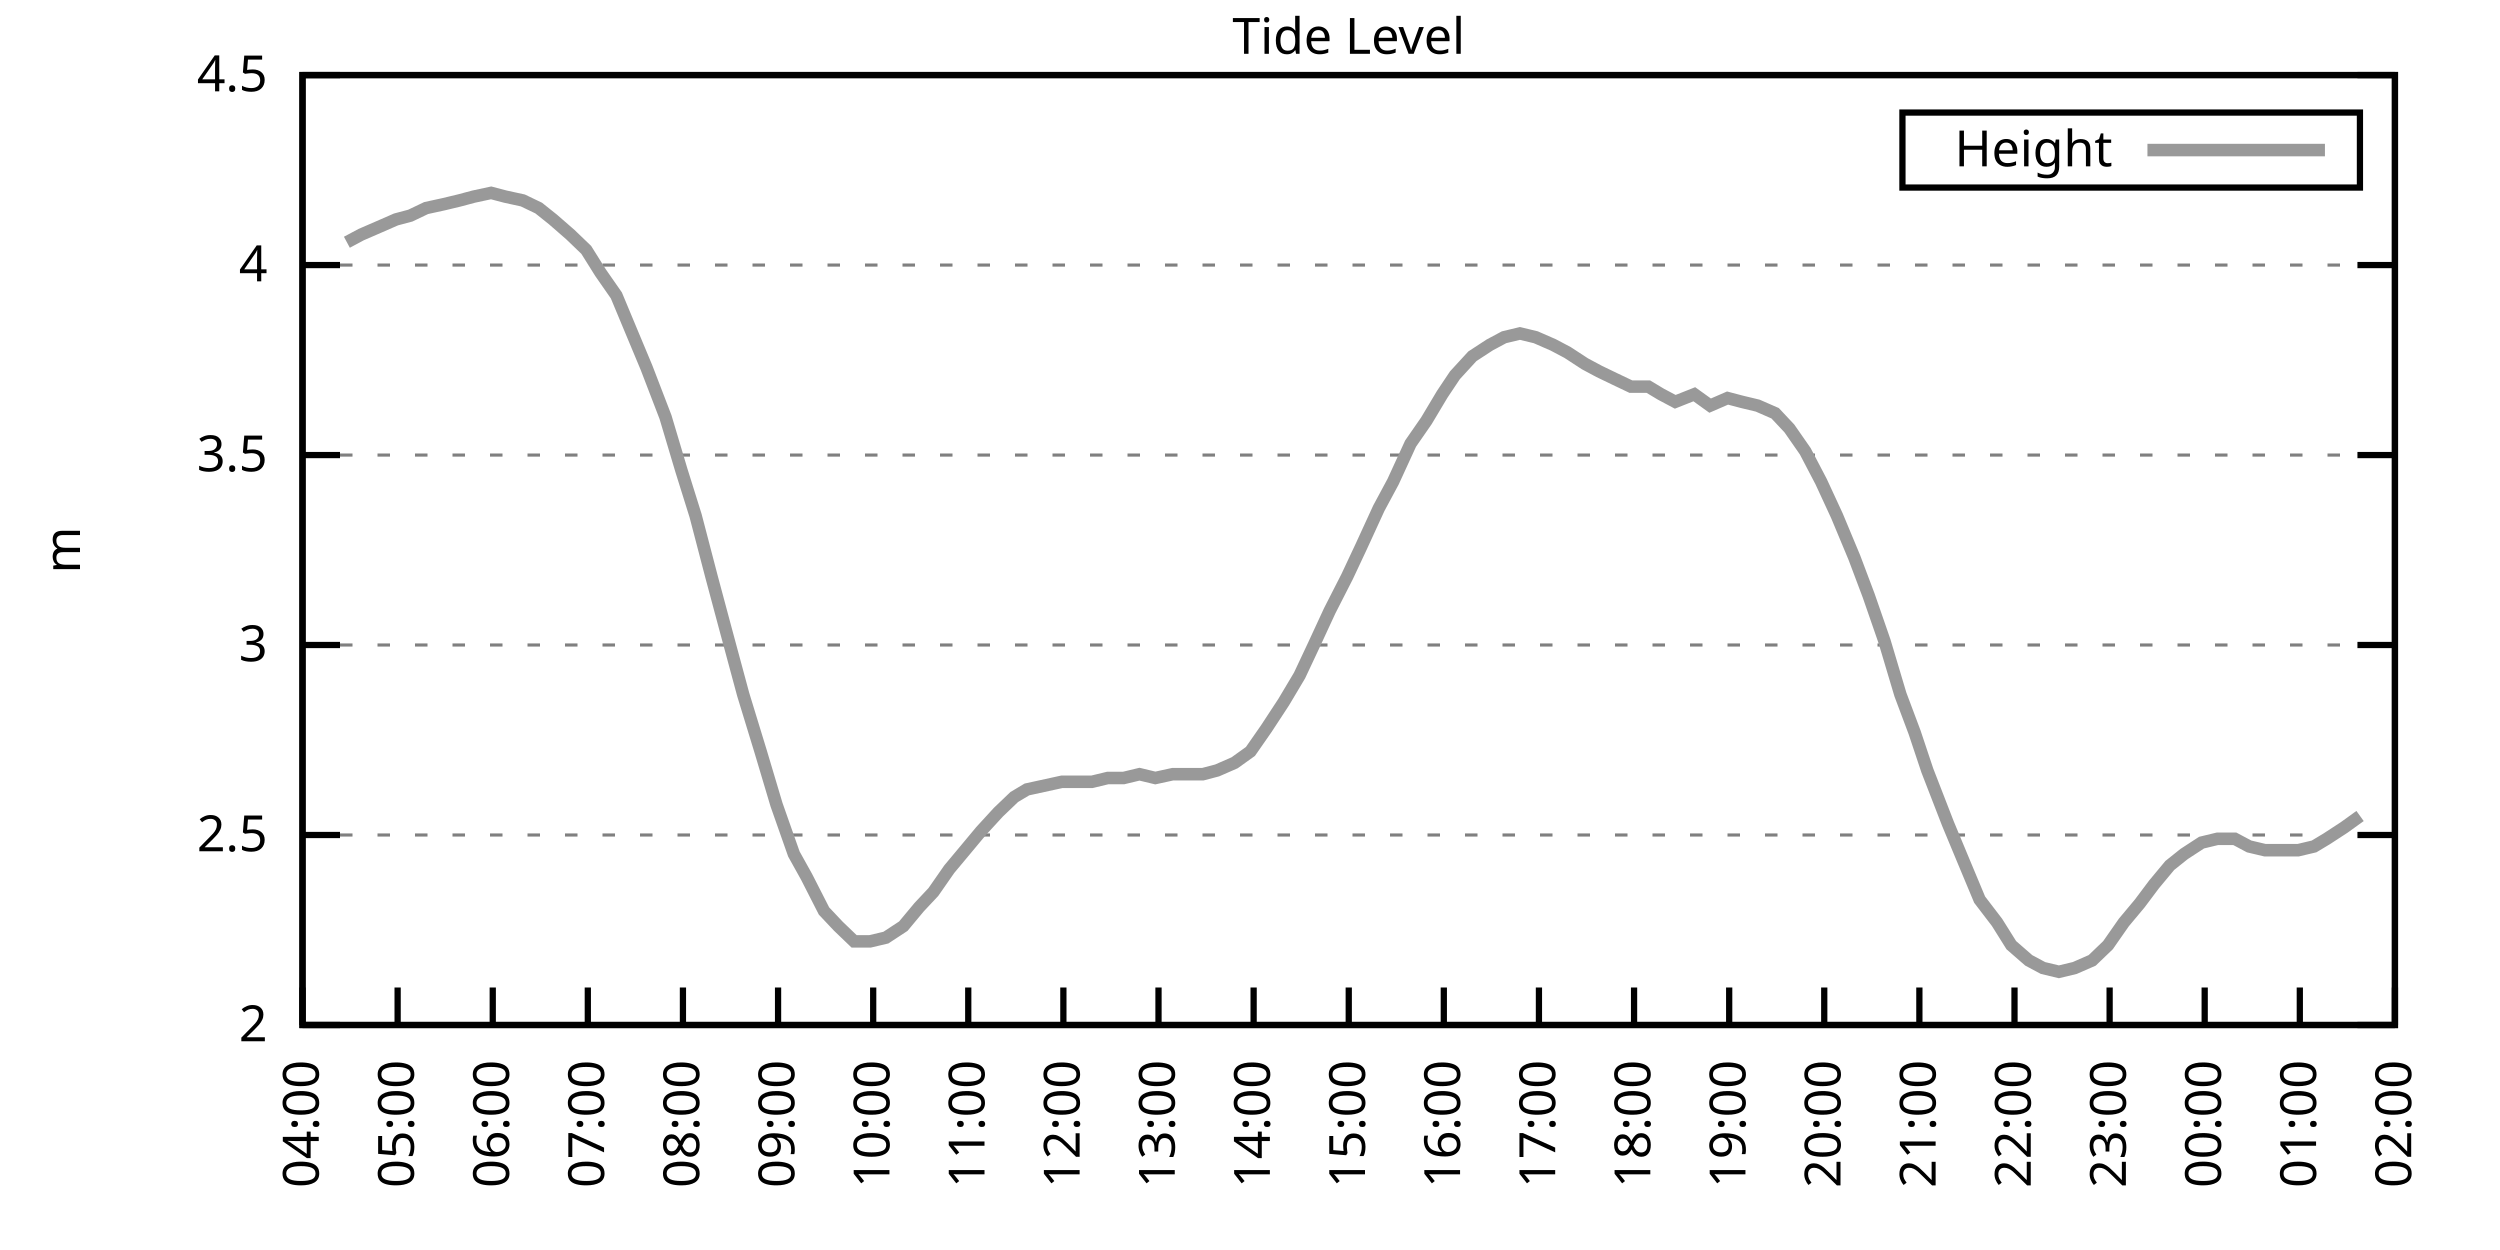
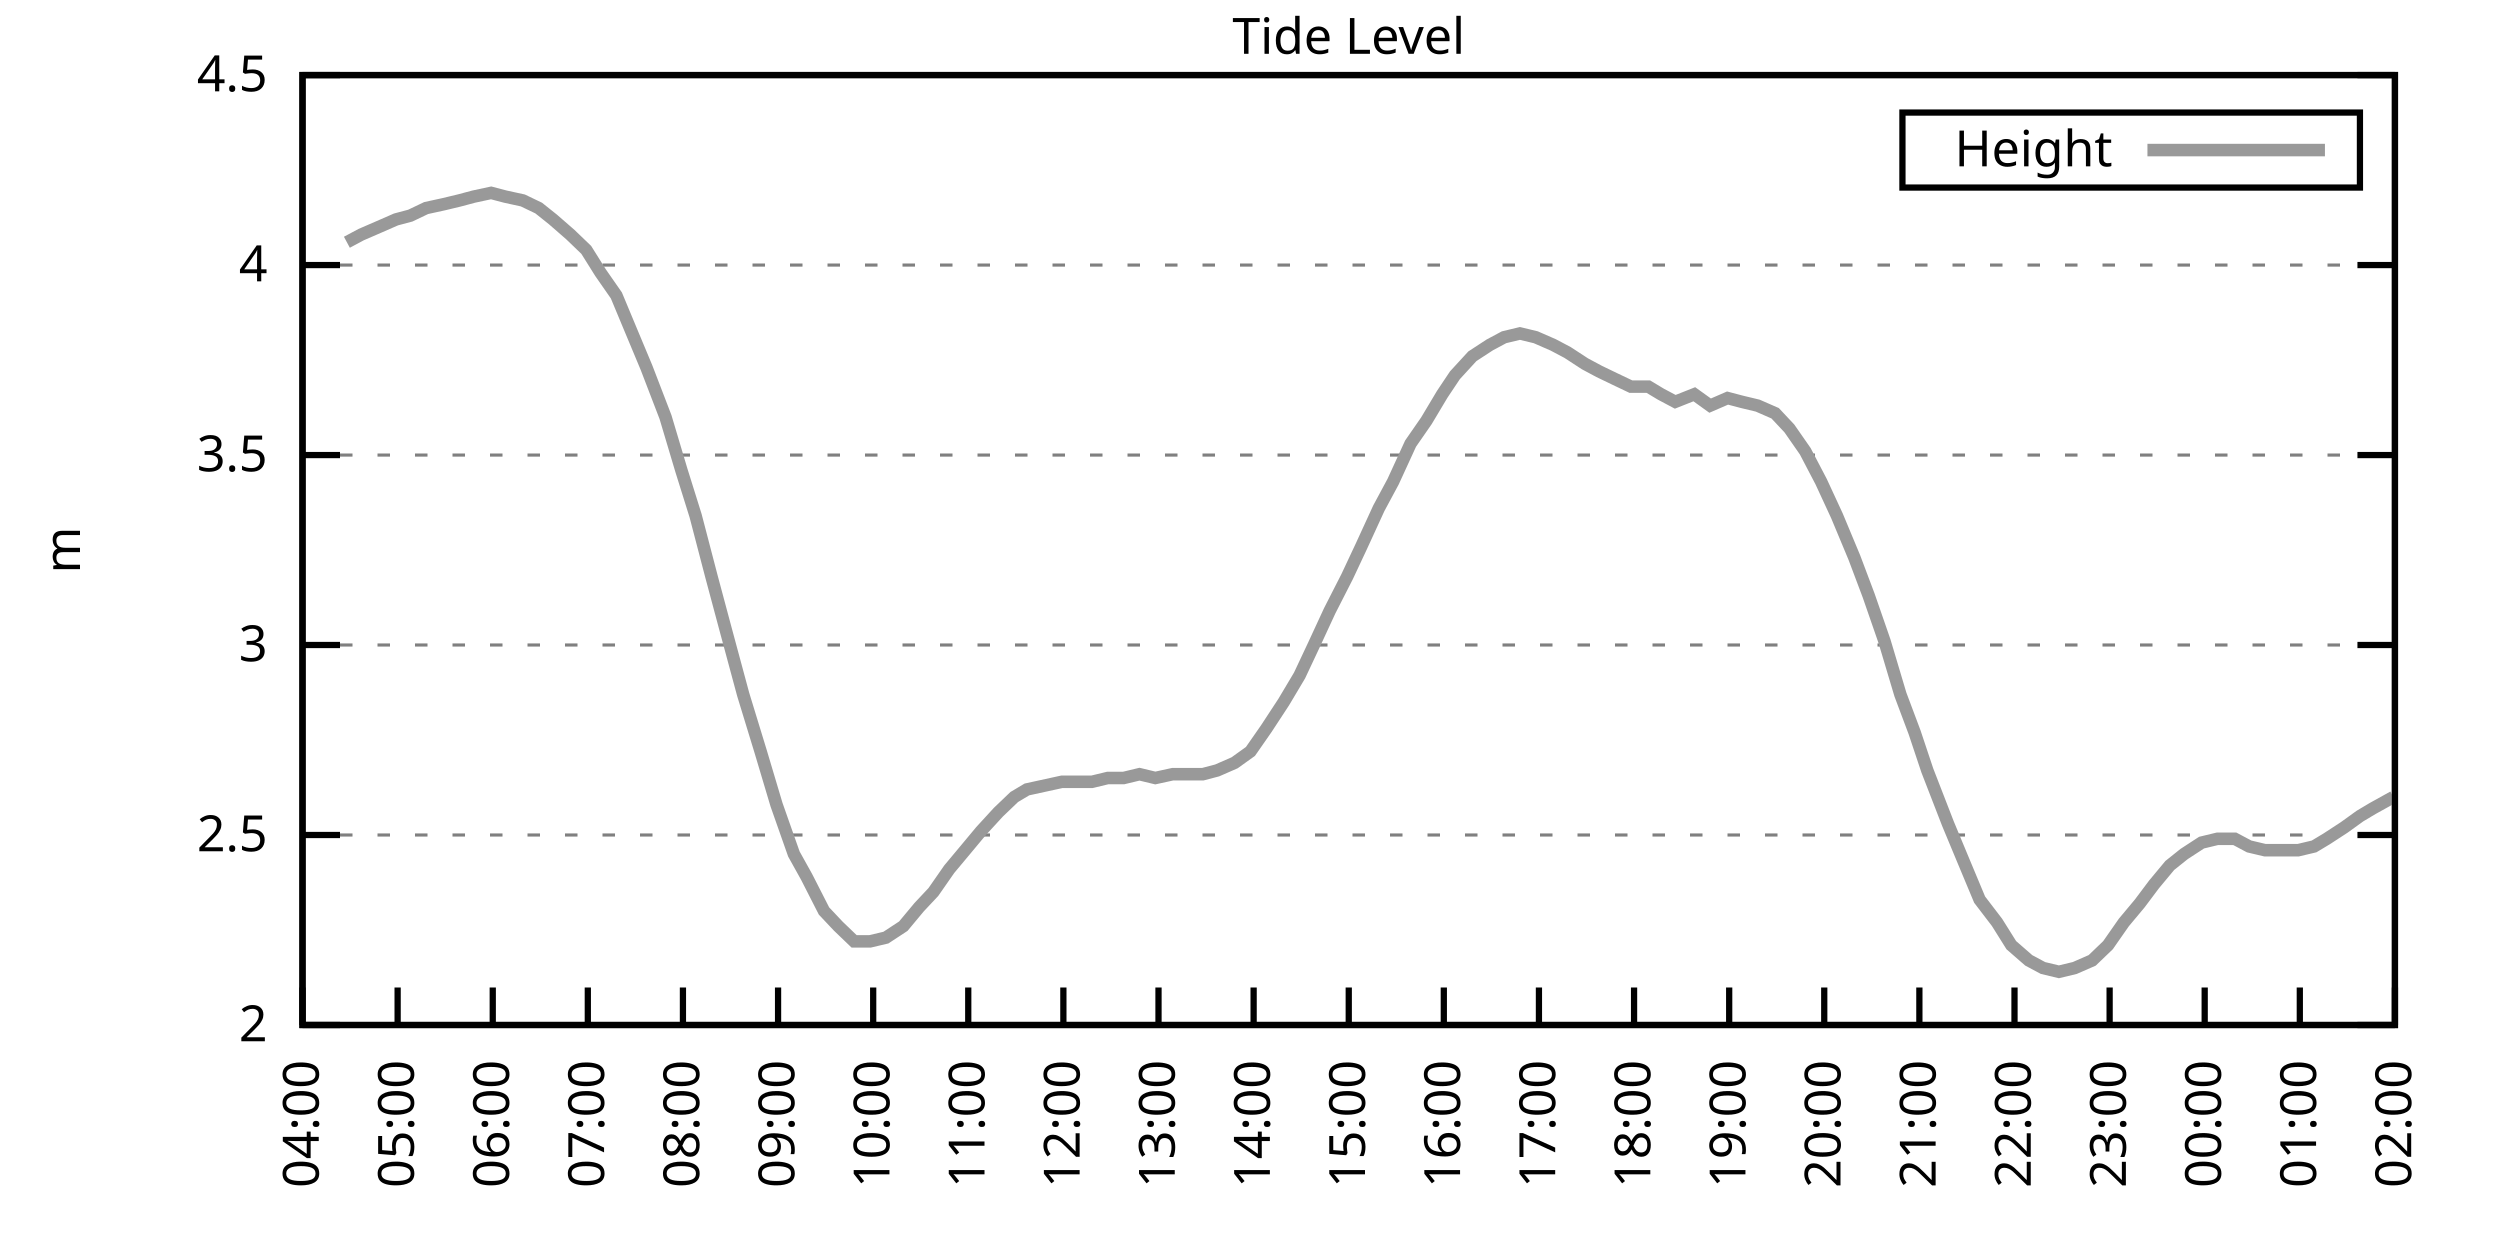
<svg xmlns="http://www.w3.org/2000/svg" xmlns:xlink="http://www.w3.org/1999/xlink" width="400" height="200" viewBox="0 0 400 200">
  <g id="gnuplot_canvas">
    <rect x="0" y="0" width="400" height="200" fill="none" />
    <defs>
      <circle id="gpDot" r="0.5" stroke-width="0.5" stroke="currentColor" />
      <path id="gpPt0" stroke-width="0.333" stroke="currentColor" d="M-1,0 h2 M0,-1 v2" />
      <path id="gpPt1" stroke-width="0.333" stroke="currentColor" d="M-1,-1 L1,1 M1,-1 L-1,1" />
      <path id="gpPt2" stroke-width="0.333" stroke="currentColor" d="M-1,0 L1,0 M0,-1 L0,1 M-1,-1 L1,1 M-1,1 L1,-1" />
      <rect id="gpPt3" stroke-width="0.333" stroke="currentColor" x="-1" y="-1" width="2" height="2" />
      <rect id="gpPt4" stroke-width="0.333" stroke="currentColor" fill="currentColor" x="-1" y="-1" width="2" height="2" />
      <circle id="gpPt5" stroke-width="0.333" stroke="currentColor" cx="0" cy="0" r="1" />
      <use xlink:href="#gpPt5" id="gpPt6" fill="currentColor" stroke="none" />
      <path id="gpPt7" stroke-width="0.333" stroke="currentColor" d="M0,-1.33 L-1.33,0.67 L1.33,0.67 z" />
      <use xlink:href="#gpPt7" id="gpPt8" fill="currentColor" stroke="none" />
      <use xlink:href="#gpPt7" id="gpPt9" stroke="currentColor" transform="rotate(180)" />
      <use xlink:href="#gpPt9" id="gpPt10" fill="currentColor" stroke="none" />
      <use xlink:href="#gpPt3" id="gpPt11" stroke="currentColor" transform="rotate(45)" />
      <use xlink:href="#gpPt11" id="gpPt12" fill="currentColor" stroke="none" />
      <path id="gpPt13" stroke-width="0.333" stroke="currentColor" d="M0,1.330 L1.265,0.411 L0.782,-1.067 L-0.782,-1.076 L-1.265,0.411 z" />
      <use xlink:href="#gpPt13" id="gpPt14" fill="currentColor" stroke="none" />
      <filter id="textbox" filterUnits="objectBoundingBox" x="0" y="0" height="1" width="1">
        <feFlood flood-color="white" flood-opacity="1" result="bgnd" />
        <feComposite in="SourceGraphic" in2="bgnd" operator="atop" />
      </filter>
      <filter id="greybox" filterUnits="objectBoundingBox" x="0" y="0" height="1" width="1">
        <feFlood flood-color="lightgrey" flood-opacity="1" result="grey" />
        <feComposite in="SourceGraphic" in2="grey" operator="atop" />
      </filter>
    </defs>
    <g fill="none" color="white" stroke="currentColor" stroke-width="1.00" stroke-linecap="butt" stroke-linejoin="miter">
</g>
    <g fill="none" color="black" stroke="currentColor" stroke-width="1.00" stroke-linecap="butt" stroke-linejoin="miter">
      <g stroke="none" shape-rendering="crispEdges">
        <polygon fill="rgb(255, 255, 255)" points="48.40,164.00 383.18,164.00 383.18,12.02 48.40,12.02 " />
      </g>
    </g>
    <g fill="none" color="black" stroke="currentColor" stroke-width="1.00" stroke-linecap="butt" stroke-linejoin="miter">
</g>
    <g fill="none" color="black" stroke="black" stroke-width="0.50" stroke-linecap="butt" stroke-linejoin="miter">
</g>
    <g fill="none" color="gray" stroke="currentColor" stroke-width="0.50" stroke-linecap="butt" stroke-linejoin="miter">
      <path stroke="gray" stroke-dasharray="2,4" class="gridline" d="M48.40,164.00 L383.19,164.00  " />
    </g>
    <g fill="none" color="gray" stroke="gray" stroke-width="1.00" stroke-linecap="butt" stroke-linejoin="miter">
</g>
    <g fill="none" color="black" stroke="currentColor" stroke-width="1.00" stroke-linecap="butt" stroke-linejoin="miter">
      <path stroke="black" d="M48.40,164.00 L54.40,164.00 M383.19,164.00 L377.19,164.00  " />
      <g transform="translate(42.80,166.60)" stroke="none" fill="black" font-family="Sans" font-size="8.00" text-anchor="end">
        <text>
          <tspan font-family="Sans"> 2</tspan>
        </text>
      </g>
    </g>
    <g fill="none" color="black" stroke="currentColor" stroke-width="1.00" stroke-linecap="butt" stroke-linejoin="miter">
</g>
    <g fill="none" color="black" stroke="black" stroke-width="0.50" stroke-linecap="butt" stroke-linejoin="miter">
</g>
    <g fill="none" color="gray" stroke="currentColor" stroke-width="0.50" stroke-linecap="butt" stroke-linejoin="miter">
      <path stroke="gray" stroke-dasharray="2,4" class="gridline" d="M48.40,133.60 L383.19,133.60  " />
    </g>
    <g fill="none" color="gray" stroke="gray" stroke-width="1.00" stroke-linecap="butt" stroke-linejoin="miter">
</g>
    <g fill="none" color="black" stroke="currentColor" stroke-width="1.00" stroke-linecap="butt" stroke-linejoin="miter">
      <path stroke="black" d="M48.40,133.60 L54.40,133.60 M383.19,133.60 L377.19,133.60  " />
      <g transform="translate(42.80,136.20)" stroke="none" fill="black" font-family="Sans" font-size="8.00" text-anchor="end">
        <text>
          <tspan font-family="Sans"> 2.5</tspan>
        </text>
      </g>
    </g>
    <g fill="none" color="black" stroke="currentColor" stroke-width="1.00" stroke-linecap="butt" stroke-linejoin="miter">
</g>
    <g fill="none" color="black" stroke="black" stroke-width="0.50" stroke-linecap="butt" stroke-linejoin="miter">
</g>
    <g fill="none" color="gray" stroke="currentColor" stroke-width="0.50" stroke-linecap="butt" stroke-linejoin="miter">
      <path stroke="gray" stroke-dasharray="2,4" class="gridline" d="M48.40,103.20 L383.19,103.20  " />
    </g>
    <g fill="none" color="gray" stroke="gray" stroke-width="1.00" stroke-linecap="butt" stroke-linejoin="miter">
</g>
    <g fill="none" color="black" stroke="currentColor" stroke-width="1.00" stroke-linecap="butt" stroke-linejoin="miter">
      <path stroke="black" d="M48.40,103.20 L54.40,103.20 M383.19,103.20 L377.19,103.20  " />
      <g transform="translate(42.80,105.80)" stroke="none" fill="black" font-family="Sans" font-size="8.00" text-anchor="end">
        <text>
          <tspan font-family="Sans"> 3</tspan>
        </text>
      </g>
    </g>
    <g fill="none" color="black" stroke="currentColor" stroke-width="1.00" stroke-linecap="butt" stroke-linejoin="miter">
</g>
    <g fill="none" color="black" stroke="black" stroke-width="0.50" stroke-linecap="butt" stroke-linejoin="miter">
</g>
    <g fill="none" color="gray" stroke="currentColor" stroke-width="0.50" stroke-linecap="butt" stroke-linejoin="miter">
      <path stroke="gray" stroke-dasharray="2,4" class="gridline" d="M48.40,72.81 L383.19,72.81  " />
    </g>
    <g fill="none" color="gray" stroke="gray" stroke-width="1.00" stroke-linecap="butt" stroke-linejoin="miter">
</g>
    <g fill="none" color="black" stroke="currentColor" stroke-width="1.00" stroke-linecap="butt" stroke-linejoin="miter">
      <path stroke="black" d="M48.40,72.81 L54.40,72.81 M383.19,72.81 L377.19,72.81  " />
      <g transform="translate(42.80,75.41)" stroke="none" fill="black" font-family="Sans" font-size="8.00" text-anchor="end">
        <text>
          <tspan font-family="Sans"> 3.5</tspan>
        </text>
      </g>
    </g>
    <g fill="none" color="black" stroke="currentColor" stroke-width="1.00" stroke-linecap="butt" stroke-linejoin="miter">
</g>
    <g fill="none" color="black" stroke="black" stroke-width="0.50" stroke-linecap="butt" stroke-linejoin="miter">
</g>
    <g fill="none" color="gray" stroke="currentColor" stroke-width="0.50" stroke-linecap="butt" stroke-linejoin="miter">
      <path stroke="gray" stroke-dasharray="2,4" class="gridline" d="M48.40,42.41 L383.19,42.41  " />
    </g>
    <g fill="none" color="gray" stroke="gray" stroke-width="1.00" stroke-linecap="butt" stroke-linejoin="miter">
</g>
    <g fill="none" color="black" stroke="currentColor" stroke-width="1.00" stroke-linecap="butt" stroke-linejoin="miter">
      <path stroke="black" d="M48.40,42.41 L54.40,42.41 M383.19,42.41 L377.19,42.41  " />
      <g transform="translate(42.80,45.01)" stroke="none" fill="black" font-family="Sans" font-size="8.00" text-anchor="end">
        <text>
          <tspan font-family="Sans"> 4</tspan>
        </text>
      </g>
    </g>
    <g fill="none" color="black" stroke="currentColor" stroke-width="1.00" stroke-linecap="butt" stroke-linejoin="miter">
</g>
    <g fill="none" color="black" stroke="black" stroke-width="0.50" stroke-linecap="butt" stroke-linejoin="miter">
</g>
    <g fill="none" color="gray" stroke="currentColor" stroke-width="0.50" stroke-linecap="butt" stroke-linejoin="miter">
      <path stroke="gray" stroke-dasharray="2,4" class="gridline" d="M48.40,12.01 L383.19,12.01  " />
    </g>
    <g fill="none" color="gray" stroke="gray" stroke-width="1.00" stroke-linecap="butt" stroke-linejoin="miter">
</g>
    <g fill="none" color="black" stroke="currentColor" stroke-width="1.00" stroke-linecap="butt" stroke-linejoin="miter">
      <path stroke="black" d="M48.40,12.01 L54.40,12.01 M383.19,12.01 L377.19,12.01  " />
      <g transform="translate(42.80,14.61)" stroke="none" fill="black" font-family="Sans" font-size="8.00" text-anchor="end">
        <text>
          <tspan font-family="Sans"> 4.5</tspan>
        </text>
      </g>
    </g>
    <g fill="none" color="black" stroke="currentColor" stroke-width="1.00" stroke-linecap="butt" stroke-linejoin="miter">
      <path stroke="black" d="M48.40,164.00 L48.40,158.00  " />
      <g transform="translate(51.00,169.60) rotate(270.00)" stroke="none" fill="black" font-family="Sans" font-size="8.00" text-anchor="end">
        <text>
          <tspan font-family="Sans">04:00</tspan>
        </text>
      </g>
    </g>
    <g fill="none" color="black" stroke="currentColor" stroke-width="1.00" stroke-linecap="butt" stroke-linejoin="miter">
      <path stroke="black" d="M63.62,164.00 L63.62,158.00  " />
      <g transform="translate(66.22,169.60) rotate(270.00)" stroke="none" fill="black" font-family="Sans" font-size="8.00" text-anchor="end">
        <text>
          <tspan font-family="Sans">05:00</tspan>
        </text>
      </g>
    </g>
    <g fill="none" color="black" stroke="currentColor" stroke-width="1.00" stroke-linecap="butt" stroke-linejoin="miter">
      <path stroke="black" d="M78.84,164.00 L78.84,158.00  " />
      <g transform="translate(81.44,169.60) rotate(270.00)" stroke="none" fill="black" font-family="Sans" font-size="8.00" text-anchor="end">
        <text>
          <tspan font-family="Sans">06:00</tspan>
        </text>
      </g>
    </g>
    <g fill="none" color="black" stroke="currentColor" stroke-width="1.00" stroke-linecap="butt" stroke-linejoin="miter">
      <path stroke="black" d="M94.05,164.00 L94.05,158.00  " />
      <g transform="translate(96.65,169.60) rotate(270.00)" stroke="none" fill="black" font-family="Sans" font-size="8.00" text-anchor="end">
        <text>
          <tspan font-family="Sans">07:00</tspan>
        </text>
      </g>
    </g>
    <g fill="none" color="black" stroke="currentColor" stroke-width="1.00" stroke-linecap="butt" stroke-linejoin="miter">
      <path stroke="black" d="M109.27,164.00 L109.27,158.00  " />
      <g transform="translate(111.87,169.60) rotate(270.00)" stroke="none" fill="black" font-family="Sans" font-size="8.00" text-anchor="end">
        <text>
          <tspan font-family="Sans">08:00</tspan>
        </text>
      </g>
    </g>
    <g fill="none" color="black" stroke="currentColor" stroke-width="1.00" stroke-linecap="butt" stroke-linejoin="miter">
      <path stroke="black" d="M124.49,164.00 L124.49,158.00  " />
      <g transform="translate(127.09,169.60) rotate(270.00)" stroke="none" fill="black" font-family="Sans" font-size="8.00" text-anchor="end">
        <text>
          <tspan font-family="Sans">09:00</tspan>
        </text>
      </g>
    </g>
    <g fill="none" color="black" stroke="currentColor" stroke-width="1.00" stroke-linecap="butt" stroke-linejoin="miter">
      <path stroke="black" d="M139.71,164.00 L139.71,158.00  " />
      <g transform="translate(142.31,169.60) rotate(270.00)" stroke="none" fill="black" font-family="Sans" font-size="8.00" text-anchor="end">
        <text>
          <tspan font-family="Sans">10:00</tspan>
        </text>
      </g>
    </g>
    <g fill="none" color="black" stroke="currentColor" stroke-width="1.00" stroke-linecap="butt" stroke-linejoin="miter">
      <path stroke="black" d="M154.92,164.00 L154.92,158.00  " />
      <g transform="translate(157.52,169.60) rotate(270.00)" stroke="none" fill="black" font-family="Sans" font-size="8.00" text-anchor="end">
        <text>
          <tspan font-family="Sans">11:00</tspan>
        </text>
      </g>
    </g>
    <g fill="none" color="black" stroke="currentColor" stroke-width="1.00" stroke-linecap="butt" stroke-linejoin="miter">
      <path stroke="black" d="M170.14,164.00 L170.14,158.00  " />
      <g transform="translate(172.74,169.60) rotate(270.00)" stroke="none" fill="black" font-family="Sans" font-size="8.00" text-anchor="end">
        <text>
          <tspan font-family="Sans">12:00</tspan>
        </text>
      </g>
    </g>
    <g fill="none" color="black" stroke="currentColor" stroke-width="1.00" stroke-linecap="butt" stroke-linejoin="miter">
      <path stroke="black" d="M185.36,164.00 L185.36,158.00  " />
      <g transform="translate(187.96,169.60) rotate(270.00)" stroke="none" fill="black" font-family="Sans" font-size="8.00" text-anchor="end">
        <text>
          <tspan font-family="Sans">13:00</tspan>
        </text>
      </g>
    </g>
    <g fill="none" color="black" stroke="currentColor" stroke-width="1.00" stroke-linecap="butt" stroke-linejoin="miter">
      <path stroke="black" d="M200.58,164.00 L200.58,158.00  " />
      <g transform="translate(203.18,169.60) rotate(270.00)" stroke="none" fill="black" font-family="Sans" font-size="8.00" text-anchor="end">
        <text>
          <tspan font-family="Sans">14:00</tspan>
        </text>
      </g>
    </g>
    <g fill="none" color="black" stroke="currentColor" stroke-width="1.00" stroke-linecap="butt" stroke-linejoin="miter">
      <path stroke="black" d="M215.80,164.00 L215.80,158.00  " />
      <g transform="translate(218.40,169.60) rotate(270.00)" stroke="none" fill="black" font-family="Sans" font-size="8.00" text-anchor="end">
        <text>
          <tspan font-family="Sans">15:00</tspan>
        </text>
      </g>
    </g>
    <g fill="none" color="black" stroke="currentColor" stroke-width="1.00" stroke-linecap="butt" stroke-linejoin="miter">
      <path stroke="black" d="M231.01,164.00 L231.01,158.00  " />
      <g transform="translate(233.61,169.60) rotate(270.00)" stroke="none" fill="black" font-family="Sans" font-size="8.00" text-anchor="end">
        <text>
          <tspan font-family="Sans">16:00</tspan>
        </text>
      </g>
    </g>
    <g fill="none" color="black" stroke="currentColor" stroke-width="1.00" stroke-linecap="butt" stroke-linejoin="miter">
      <path stroke="black" d="M246.23,164.00 L246.23,158.00  " />
      <g transform="translate(248.83,169.60) rotate(270.00)" stroke="none" fill="black" font-family="Sans" font-size="8.00" text-anchor="end">
        <text>
          <tspan font-family="Sans">17:00</tspan>
        </text>
      </g>
    </g>
    <g fill="none" color="black" stroke="currentColor" stroke-width="1.00" stroke-linecap="butt" stroke-linejoin="miter">
      <path stroke="black" d="M261.45,164.00 L261.45,158.00  " />
      <g transform="translate(264.05,169.60) rotate(270.00)" stroke="none" fill="black" font-family="Sans" font-size="8.00" text-anchor="end">
        <text>
          <tspan font-family="Sans">18:00</tspan>
        </text>
      </g>
    </g>
    <g fill="none" color="black" stroke="currentColor" stroke-width="1.00" stroke-linecap="butt" stroke-linejoin="miter">
      <path stroke="black" d="M276.67,164.00 L276.67,158.00  " />
      <g transform="translate(279.27,169.60) rotate(270.00)" stroke="none" fill="black" font-family="Sans" font-size="8.00" text-anchor="end">
        <text>
          <tspan font-family="Sans">19:00</tspan>
        </text>
      </g>
    </g>
    <g fill="none" color="black" stroke="currentColor" stroke-width="1.00" stroke-linecap="butt" stroke-linejoin="miter">
      <path stroke="black" d="M291.88,164.00 L291.88,158.00  " />
      <g transform="translate(294.48,169.60) rotate(270.00)" stroke="none" fill="black" font-family="Sans" font-size="8.00" text-anchor="end">
        <text>
          <tspan font-family="Sans">20:00</tspan>
        </text>
      </g>
    </g>
    <g fill="none" color="black" stroke="currentColor" stroke-width="1.00" stroke-linecap="butt" stroke-linejoin="miter">
      <path stroke="black" d="M307.10,164.00 L307.10,158.00  " />
      <g transform="translate(309.70,169.60) rotate(270.00)" stroke="none" fill="black" font-family="Sans" font-size="8.00" text-anchor="end">
        <text>
          <tspan font-family="Sans">21:00</tspan>
        </text>
      </g>
    </g>
    <g fill="none" color="black" stroke="currentColor" stroke-width="1.00" stroke-linecap="butt" stroke-linejoin="miter">
      <path stroke="black" d="M322.32,164.00 L322.32,158.00  " />
      <g transform="translate(324.92,169.60) rotate(270.00)" stroke="none" fill="black" font-family="Sans" font-size="8.00" text-anchor="end">
        <text>
          <tspan font-family="Sans">22:00</tspan>
        </text>
      </g>
    </g>
    <g fill="none" color="black" stroke="currentColor" stroke-width="1.00" stroke-linecap="butt" stroke-linejoin="miter">
      <path stroke="black" d="M337.54,164.00 L337.54,158.00  " />
      <g transform="translate(340.14,169.60) rotate(270.00)" stroke="none" fill="black" font-family="Sans" font-size="8.00" text-anchor="end">
        <text>
          <tspan font-family="Sans">23:00</tspan>
        </text>
      </g>
    </g>
    <g fill="none" color="black" stroke="currentColor" stroke-width="1.00" stroke-linecap="butt" stroke-linejoin="miter">
      <path stroke="black" d="M352.75,164.00 L352.75,158.00  " />
      <g transform="translate(355.35,169.60) rotate(270.00)" stroke="none" fill="black" font-family="Sans" font-size="8.00" text-anchor="end">
        <text>
          <tspan font-family="Sans">00:00</tspan>
        </text>
      </g>
    </g>
    <g fill="none" color="black" stroke="currentColor" stroke-width="1.00" stroke-linecap="butt" stroke-linejoin="miter">
      <path stroke="black" d="M367.97,164.00 L367.97,158.00  " />
      <g transform="translate(370.57,169.60) rotate(270.00)" stroke="none" fill="black" font-family="Sans" font-size="8.00" text-anchor="end">
        <text>
          <tspan font-family="Sans">01:00</tspan>
        </text>
      </g>
    </g>
    <g fill="none" color="black" stroke="currentColor" stroke-width="1.00" stroke-linecap="butt" stroke-linejoin="miter">
      <path stroke="black" d="M383.19,164.00 L383.19,158.00  " />
      <g transform="translate(385.79,169.60) rotate(270.00)" stroke="none" fill="black" font-family="Sans" font-size="8.00" text-anchor="end">
        <text>
          <tspan font-family="Sans">02:00</tspan>
        </text>
      </g>
    </g>
    <g fill="none" color="black" stroke="currentColor" stroke-width="1.00" stroke-linecap="butt" stroke-linejoin="miter">
</g>
    <g fill="none" color="black" stroke="currentColor" stroke-width="1.00" stroke-linecap="butt" stroke-linejoin="miter">
      <path stroke="black" d="M48.40,12.01 L48.40,164.00 L383.19,164.00 L383.19,12.01 L48.40,12.01 Z  " />
    </g>
    <g fill="none" color="black" stroke="currentColor" stroke-width="1.00" stroke-linecap="butt" stroke-linejoin="miter">
</g>
    <g fill="none" color="black" stroke="currentColor" stroke-width="1.00" stroke-linecap="butt" stroke-linejoin="miter">
      <path stroke="black" d="M304.39,30.01 L304.39,18.01 L377.59,18.01 L377.59,30.01 L304.39,30.01 Z  " />
    </g>
    <g id="Tide_level_plot_1">
      <g fill="none" color="white" stroke="black" stroke-width="2.00" stroke-linecap="butt" stroke-linejoin="miter">
</g>
      <g fill="none" color="black" stroke="currentColor" stroke-width="2.00" stroke-linecap="butt" stroke-linejoin="miter">
        <g transform="translate(337.99,26.61)" stroke="none" fill="black" font-family="Sans" font-size="8.00" text-anchor="end">
          <text>
            <tspan font-family="Sans">Height</tspan>
          </text>
        </g>
      </g>
      <g fill="none" color="black" stroke="currentColor" stroke-width="2.00" stroke-linecap="butt" stroke-linejoin="miter">
-         <path stroke="rgb(153, 153, 153)" d="M343.59,24.01 L371.99,24.01 M55.50,38.76 L57.78,37.54 L60.57,36.33 L63.36,35.11 L65.65,34.50 L68.18,33.29   L70.97,32.68 L73.51,32.07 L75.79,31.46 L78.58,30.86 L80.86,31.46 L83.65,32.07 L86.19,33.29 L88.47,35.11   L91.26,37.54 L93.80,39.98 L96.08,43.62 L98.62,47.27 L100.90,52.74 L103.44,58.82 L106.48,66.73 L109.02,75.24   L111.30,82.53 L113.84,92.26 L116.12,100.77 L118.91,111.11 L121.70,120.23 L124.24,128.74 L127.02,136.64 L129.05,140.29   L131.84,145.76 L134.13,148.19 L136.66,150.62 L139.20,150.62 L141.74,150.02 L144.53,148.19 L147.06,145.15 L149.34,142.72   L151.88,139.07 L154.42,136.03 L156.95,132.99 L159.74,129.95 L162.28,127.52 L164.31,126.31 L167.10,125.70 L169.89,125.09   L172.17,125.09 L174.71,125.09 L177.24,124.48 L179.78,124.48 L182.32,123.87 L184.85,124.48 L187.64,123.87 L189.92,123.87   L192.46,123.87 L194.74,123.27 L197.53,122.05 L200.07,120.23 L202.61,116.58 L205.40,112.32 L207.93,108.07 L210.22,103.20   L212.75,97.73 L215.54,92.26 L217.82,87.40 L220.61,81.32 L222.90,77.06 L225.69,70.98 L228.22,67.33 L230.76,63.08   L232.79,60.04 L235.58,57.00 L238.37,55.18 L240.65,53.96 L243.19,53.35 L245.72,53.96 L248.51,55.18 L250.80,56.39   L253.59,58.21 L255.87,59.43 L258.40,60.65 L260.94,61.86 L263.73,61.86 L265.76,63.08 L268.04,64.29 L271.09,63.08   L273.62,64.90 L276.41,63.69 L278.69,64.29 L281.23,64.90 L284.02,66.12 L286.30,68.55 L288.84,72.20 L291.38,77.06   L293.91,82.53 L296.70,89.22 L298.99,95.30 L301.52,102.60 L304.06,111.11 L306.34,117.19 L308.37,123.27 L311.67,131.78   L314.20,137.86 L316.74,143.94 L319.53,147.59 L321.81,151.23 L324.60,153.66 L326.88,154.88 L329.42,155.49 L331.96,154.88   L334.75,153.66 L337.28,151.23 L339.82,147.59 L342.36,144.55 L344.64,141.51 L347.17,138.47 L349.46,136.64 L352.25,134.82   L354.78,134.21 L357.57,134.21 L359.86,135.43 L362.39,136.03 L365.18,136.03 L367.72,136.03 L370.25,135.43 L372.28,134.21   L375.07,132.39 L377.61,130.56  " />
+         <path stroke="rgb(153, 153, 153)" d="M343.59,24.01 L371.99,24.01 M55.50,38.76 L57.78,37.54 L60.57,36.33 L63.36,35.11 L65.65,34.50 L68.18,33.29   L70.97,32.68 L73.51,32.07 L75.79,31.46 L78.58,30.86 L80.86,31.46 L83.65,32.07 L86.19,33.29 L88.47,35.11   L91.26,37.54 L93.80,39.98 L96.08,43.62 L98.62,47.27 L100.90,52.74 L103.44,58.82 L106.48,66.73 L109.02,75.24   L111.30,82.53 L113.84,92.26 L116.12,100.77 L118.91,111.11 L121.70,120.23 L124.24,128.74 L127.02,136.64 L129.05,140.29   L131.84,145.76 L134.13,148.19 L136.66,150.62 L139.20,150.62 L141.74,150.02 L144.53,148.19 L147.06,145.15 L149.34,142.72   L151.88,139.07 L154.42,136.03 L156.95,132.99 L159.74,129.95 L162.28,127.52 L164.31,126.31 L167.10,125.70 L169.89,125.09   L172.17,125.09 L174.71,125.09 L177.24,124.48 L179.78,124.48 L182.32,123.87 L184.85,124.48 L187.64,123.87 L189.92,123.87   L192.46,123.87 L194.74,123.27 L197.53,122.05 L200.07,120.23 L202.61,116.58 L205.40,112.32 L207.93,108.07 L210.22,103.20   L212.75,97.73 L215.54,92.26 L217.82,87.40 L220.61,81.32 L222.90,77.06 L225.69,70.98 L228.22,67.33 L230.76,63.08   L232.79,60.04 L235.58,57.00 L238.37,55.18 L240.65,53.96 L243.19,53.35 L245.72,53.96 L248.51,55.18 L250.80,56.39   L253.59,58.21 L255.87,59.43 L258.40,60.65 L260.94,61.86 L263.73,61.86 L265.76,63.08 L268.04,64.29 L271.09,63.08   L273.62,64.90 L276.41,63.69 L278.69,64.29 L281.23,64.90 L284.02,66.12 L286.30,68.55 L288.84,72.20 L291.38,77.06   L293.91,82.53 L296.70,89.22 L298.99,95.30 L301.52,102.60 L304.06,111.11 L306.34,117.19 L308.37,123.27 L311.67,131.78   L314.20,137.86 L316.74,143.94 L319.53,147.59 L321.81,151.23 L324.60,153.66 L326.88,154.88 L329.42,155.49 L331.96,154.88   L334.75,153.66 L337.28,151.23 L339.82,147.59 L342.36,144.55 L344.64,141.51 L347.17,138.47 L349.46,136.64 L352.25,134.82   L354.78,134.21 L357.57,134.21 L359.86,135.43 L362.39,136.03 L365.18,136.03 L367.72,136.03 L370.25,135.43 L372.28,134.21   L375.07,132.39 L377.61,130.56 L379.64,129.35 L382.94,127.52  " />
      </g>
    </g>
    <g fill="none" color="black" stroke="currentColor" stroke-width="2.00" stroke-linecap="butt" stroke-linejoin="miter">
</g>
    <g fill="none" color="black" stroke="black" stroke-width="1.00" stroke-linecap="butt" stroke-linejoin="miter">
</g>
    <g fill="none" color="black" stroke="currentColor" stroke-width="1.00" stroke-linecap="butt" stroke-linejoin="miter">
      <path stroke="black" d="M48.40,12.01 L48.40,164.00 L383.19,164.00 L383.19,12.01 L48.40,12.01 Z  " />
      <g transform="translate(12.80,88.01) rotate(270.00)" stroke="none" fill="black" font-family="Sans" font-size="8.00" text-anchor="middle">
        <text>
          <tspan font-family="Sans">m</tspan>
        </text>
      </g>
    </g>
    <g fill="none" color="black" stroke="currentColor" stroke-width="1.00" stroke-linecap="butt" stroke-linejoin="miter">
</g>
    <g fill="none" color="black" stroke="currentColor" stroke-width="1.00" stroke-linecap="butt" stroke-linejoin="miter">
      <g transform="translate(215.79,8.61)" stroke="none" fill="black" font-family="Sans" font-size="8.00" text-anchor="middle">
        <text>
          <tspan font-family="Sans">Tide Level</tspan>
        </text>
      </g>
    </g>
    <g fill="none" color="black" stroke="currentColor" stroke-width="1.00" stroke-linecap="butt" stroke-linejoin="miter">
</g>
  </g>
</svg>
